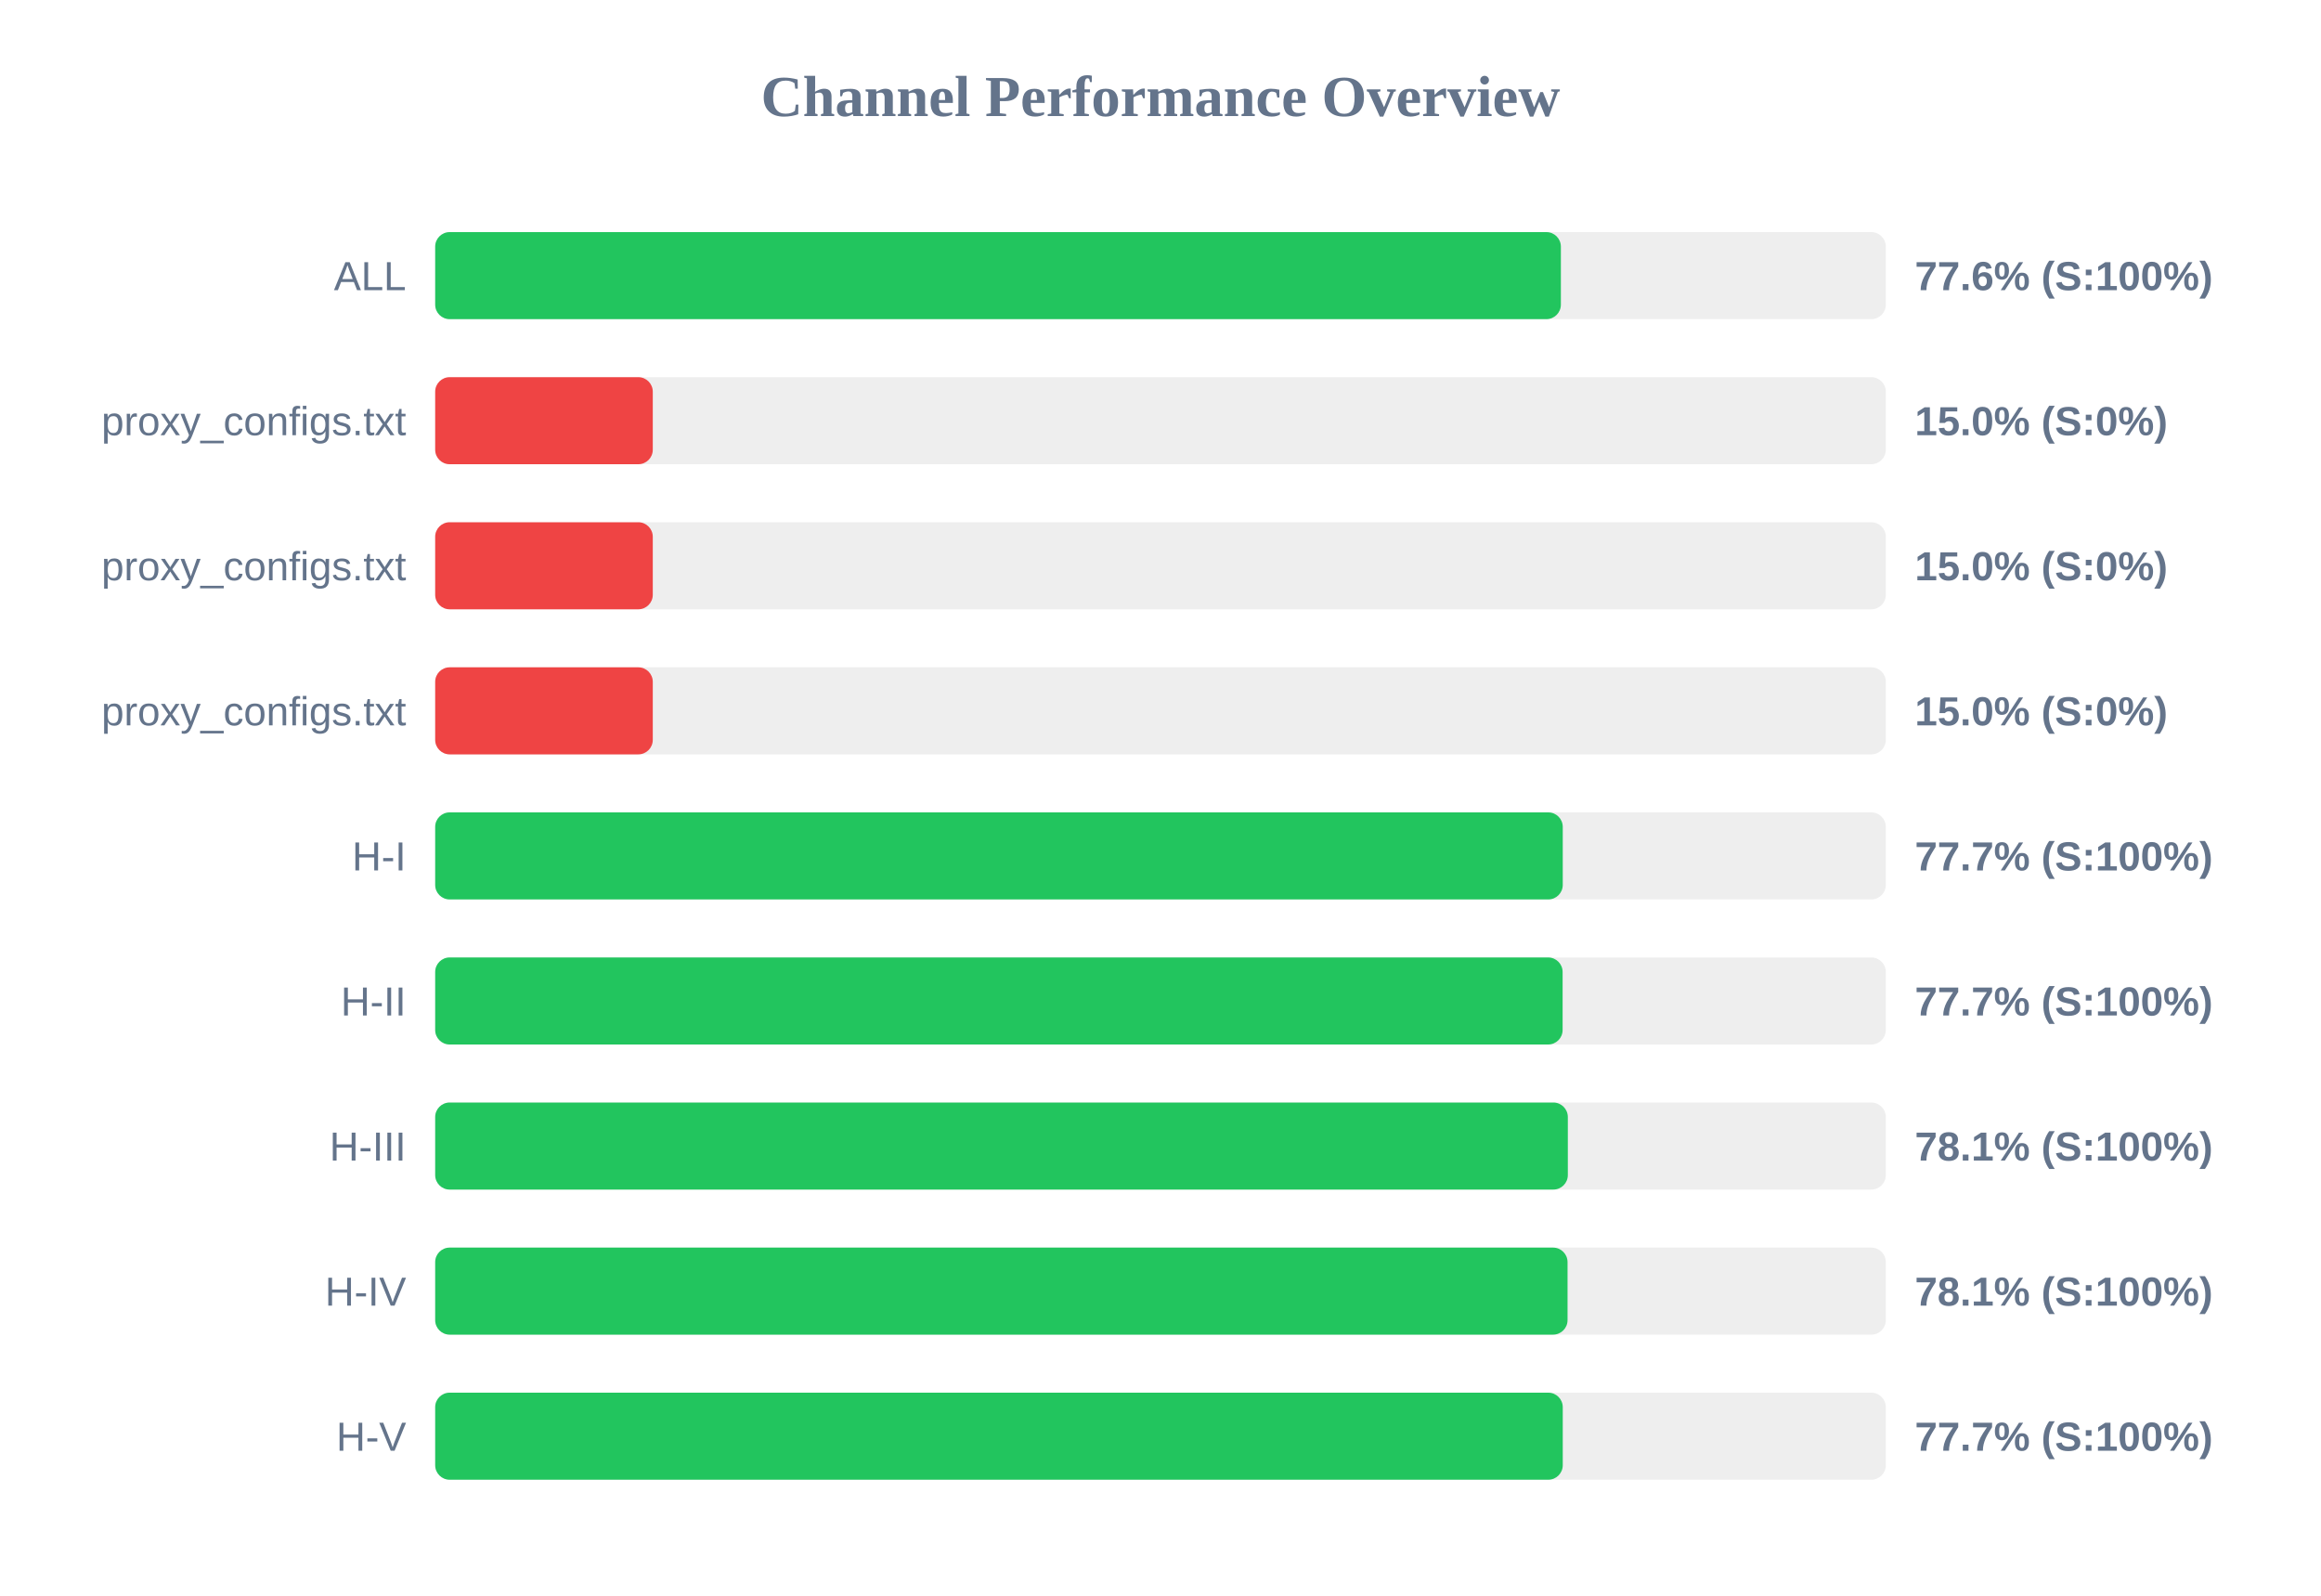
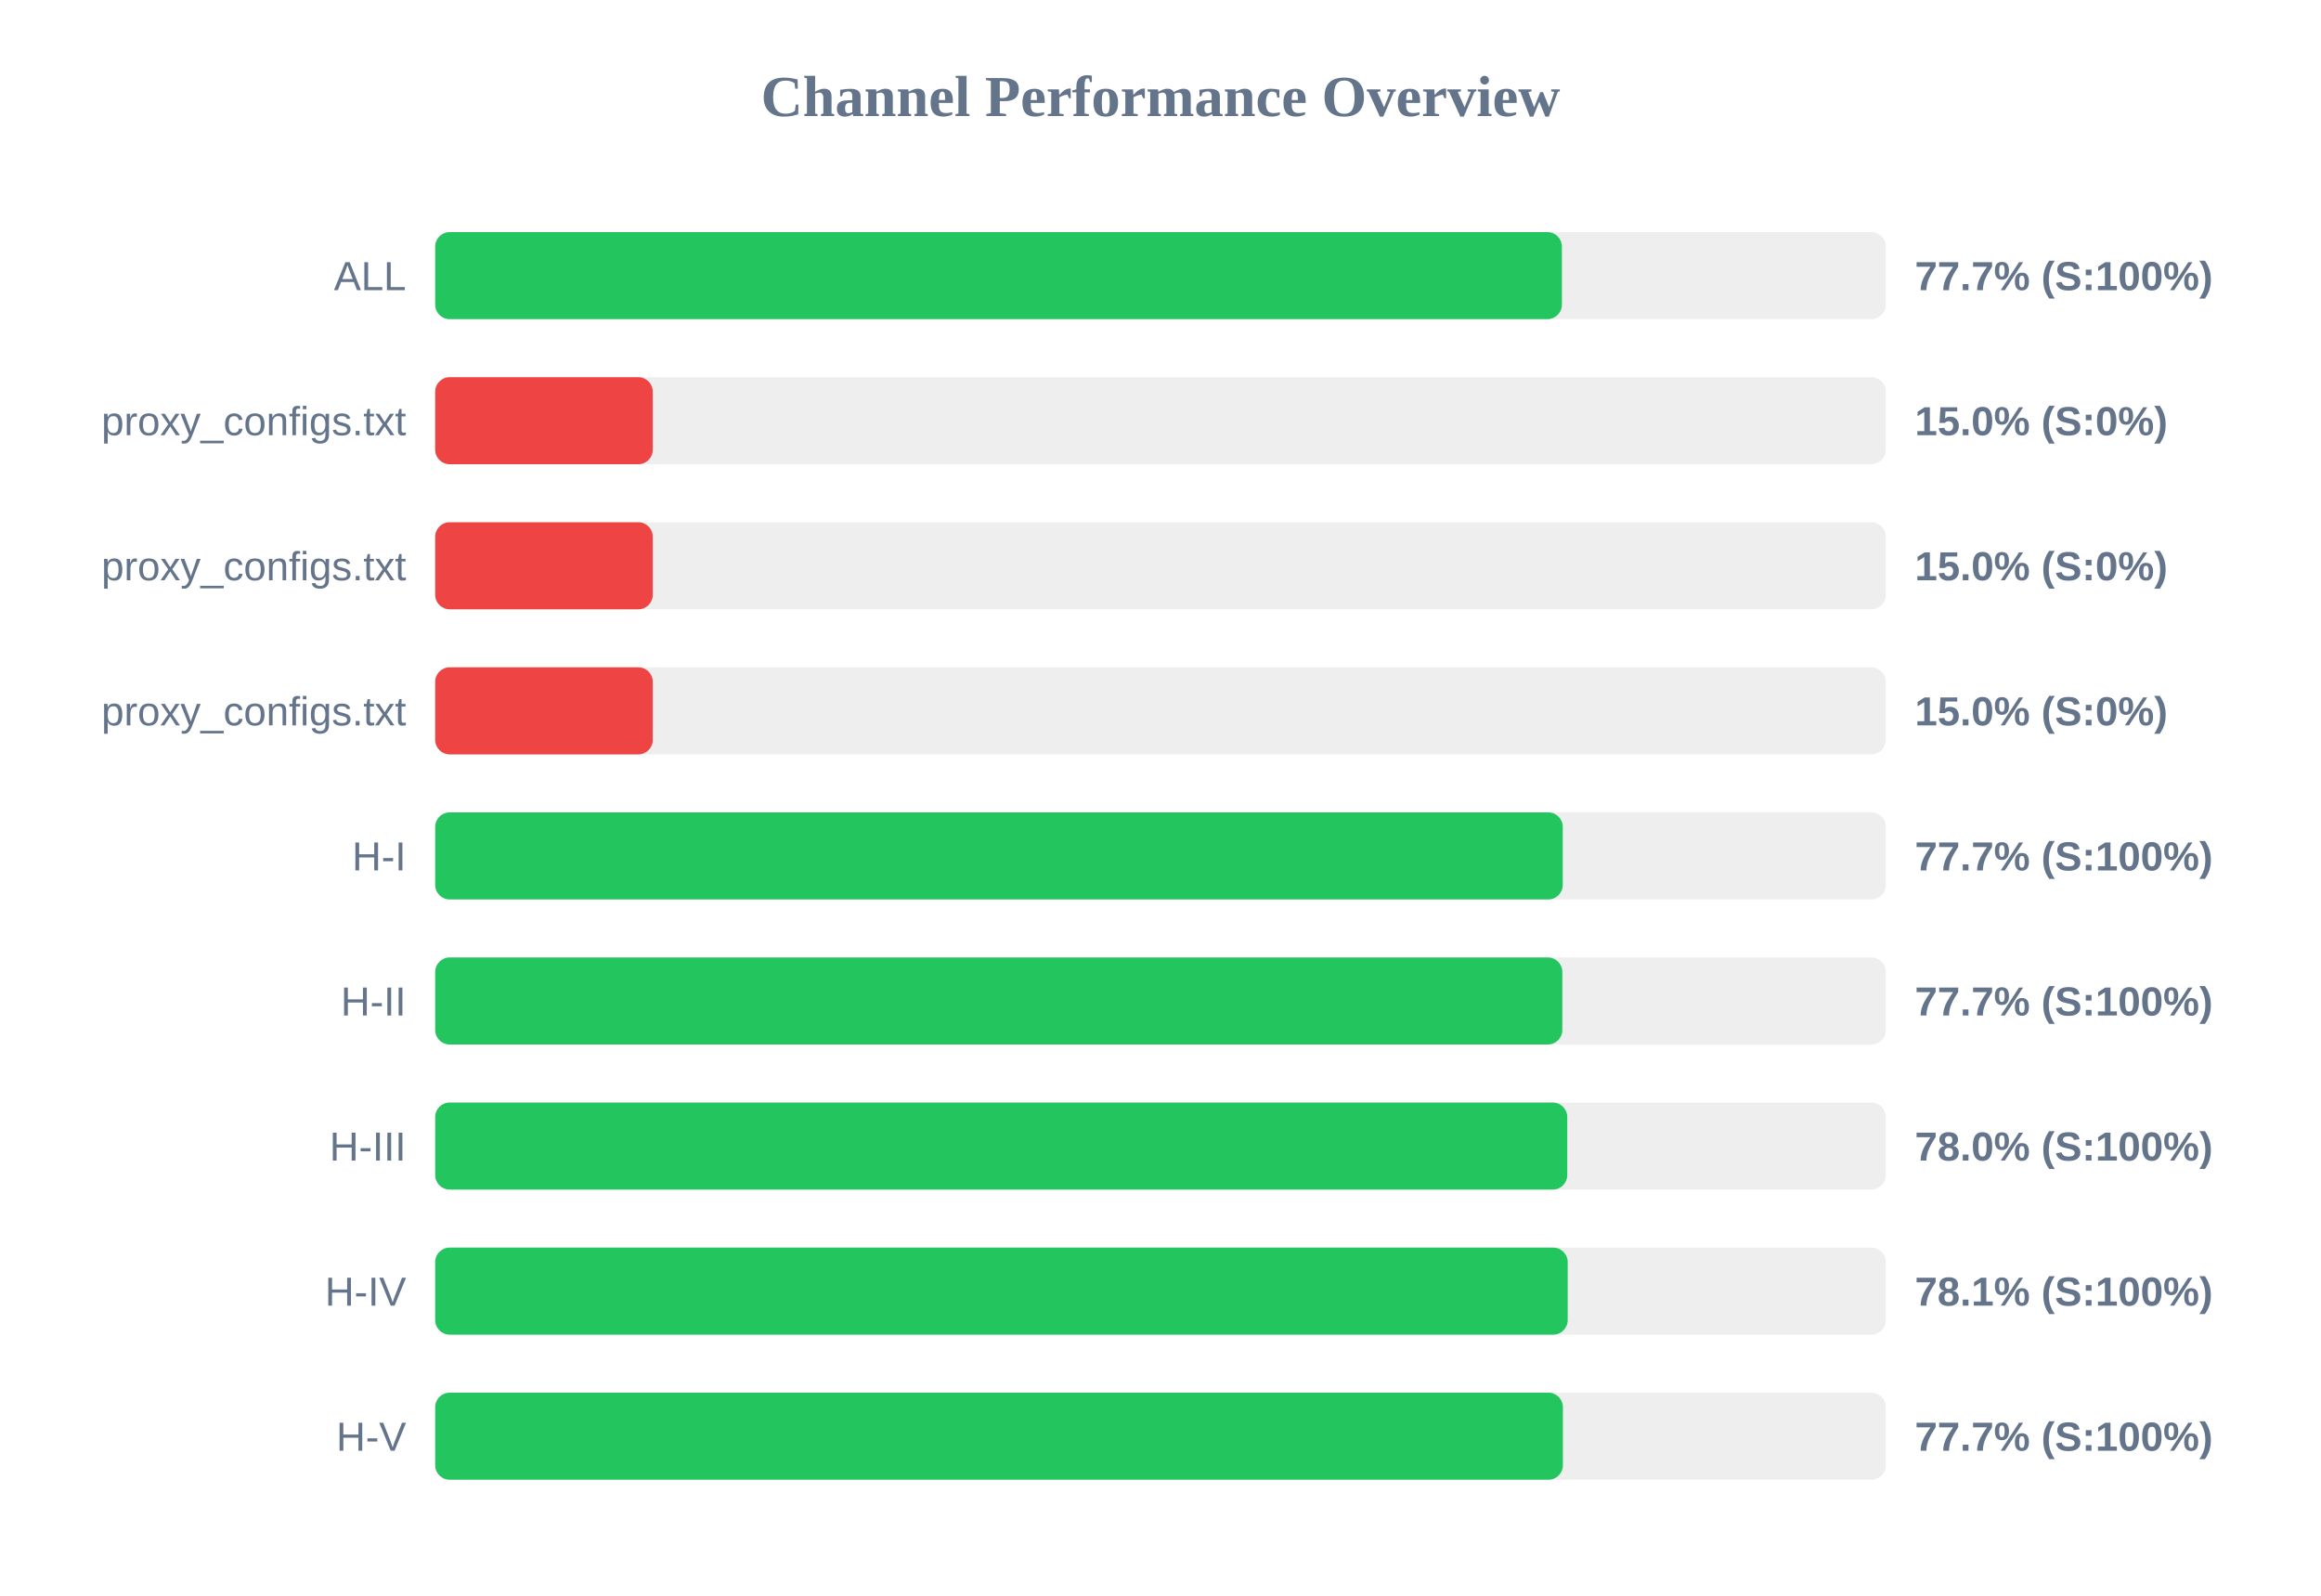
<svg xmlns="http://www.w3.org/2000/svg" width="800" height="550" version="1.1">
  <style>
        .row { font: 14px Arial; fill: #64748b; }
        .score { font: bold 14px Arial; fill: #64748b; }
    </style>
  <text x="400" y="40" text-anchor="middle" font-size="20px" font-weight="bold" fill="#64748b">Channel Performance Overview</text>
  <rect x="150" y="80" width="500" height="30" fill="#eee" rx="5" />
-   <rect x="150" y="80" width="388.0" height="30" fill="#22c55e" rx="5" />
+   <rect x="150" y="80" width="388.35" height="30" fill="#22c55e" rx="5" />
  <text x="140" y="100" text-anchor="end" class="row">ALL</text>
-   <text x="660" y="100" text-anchor="start" class="score">77.6% (S:100%)</text>
+   <text x="660" y="100" text-anchor="start" class="score">77.7% (S:100%)</text>
  <rect x="150" y="130" width="500" height="30" fill="#eee" rx="5" />
  <rect x="150" y="130" width="75.0" height="30" fill="#ef4444" rx="5" />
  <text x="140" y="150" text-anchor="end" class="row">proxy_configs.txt</text>
  <text x="660" y="150" text-anchor="start" class="score">15.0% (S:0%)</text>
  <rect x="150" y="180" width="500" height="30" fill="#eee" rx="5" />
  <rect x="150" y="180" width="75.0" height="30" fill="#ef4444" rx="5" />
  <text x="140" y="200" text-anchor="end" class="row">proxy_configs.txt</text>
  <text x="660" y="200" text-anchor="start" class="score">15.0% (S:0%)</text>
  <rect x="150" y="230" width="500" height="30" fill="#eee" rx="5" />
  <rect x="150" y="230" width="75.0" height="30" fill="#ef4444" rx="5" />
  <text x="140" y="250" text-anchor="end" class="row">proxy_configs.txt</text>
  <text x="660" y="250" text-anchor="start" class="score">15.0% (S:0%)</text>
  <rect x="150" y="280" width="500" height="30" fill="#eee" rx="5" />
  <rect x="150" y="280" width="388.65" height="30" fill="#22c55e" rx="5" />
  <text x="140" y="300" text-anchor="end" class="row">H-I</text>
  <text x="660" y="300" text-anchor="start" class="score">77.7% (S:100%)</text>
  <rect x="150" y="330" width="500" height="30" fill="#eee" rx="5" />
-   <rect x="150" y="330" width="388.6" height="30" fill="#22c55e" rx="5" />
+   <rect x="150" y="330" width="388.5" height="30" fill="#22c55e" rx="5" />
  <text x="140" y="350" text-anchor="end" class="row">H-II</text>
  <text x="660" y="350" text-anchor="start" class="score">77.7% (S:100%)</text>
  <rect x="150" y="380" width="500" height="30" fill="#eee" rx="5" />
-   <rect x="150" y="380" width="390.4" height="30" fill="#22c55e" rx="5" />
+   <rect x="150" y="380" width="390.2" height="30" fill="#22c55e" rx="5" />
  <text x="140" y="400" text-anchor="end" class="row">H-III</text>
-   <text x="660" y="400" text-anchor="start" class="score">78.1% (S:100%)</text>
+   <text x="660" y="400" text-anchor="start" class="score">78.0% (S:100%)</text>
  <rect x="150" y="430" width="500" height="30" fill="#eee" rx="5" />
-   <rect x="150" y="430" width="390.3" height="30" fill="#22c55e" rx="5" />
+   <rect x="150" y="430" width="390.35" height="30" fill="#22c55e" rx="5" />
  <text x="140" y="450" text-anchor="end" class="row">H-IV</text>
  <text x="660" y="450" text-anchor="start" class="score">78.1% (S:100%)</text>
  <rect x="150" y="480" width="500" height="30" fill="#eee" rx="5" />
-   <rect x="150" y="480" width="388.65" height="30" fill="#22c55e" rx="5" />
+   <rect x="150" y="480" width="388.7" height="30" fill="#22c55e" rx="5" />
  <text x="140" y="500" text-anchor="end" class="row">H-V</text>
  <text x="660" y="500" text-anchor="start" class="score">77.7% (S:100%)</text>
</svg>
